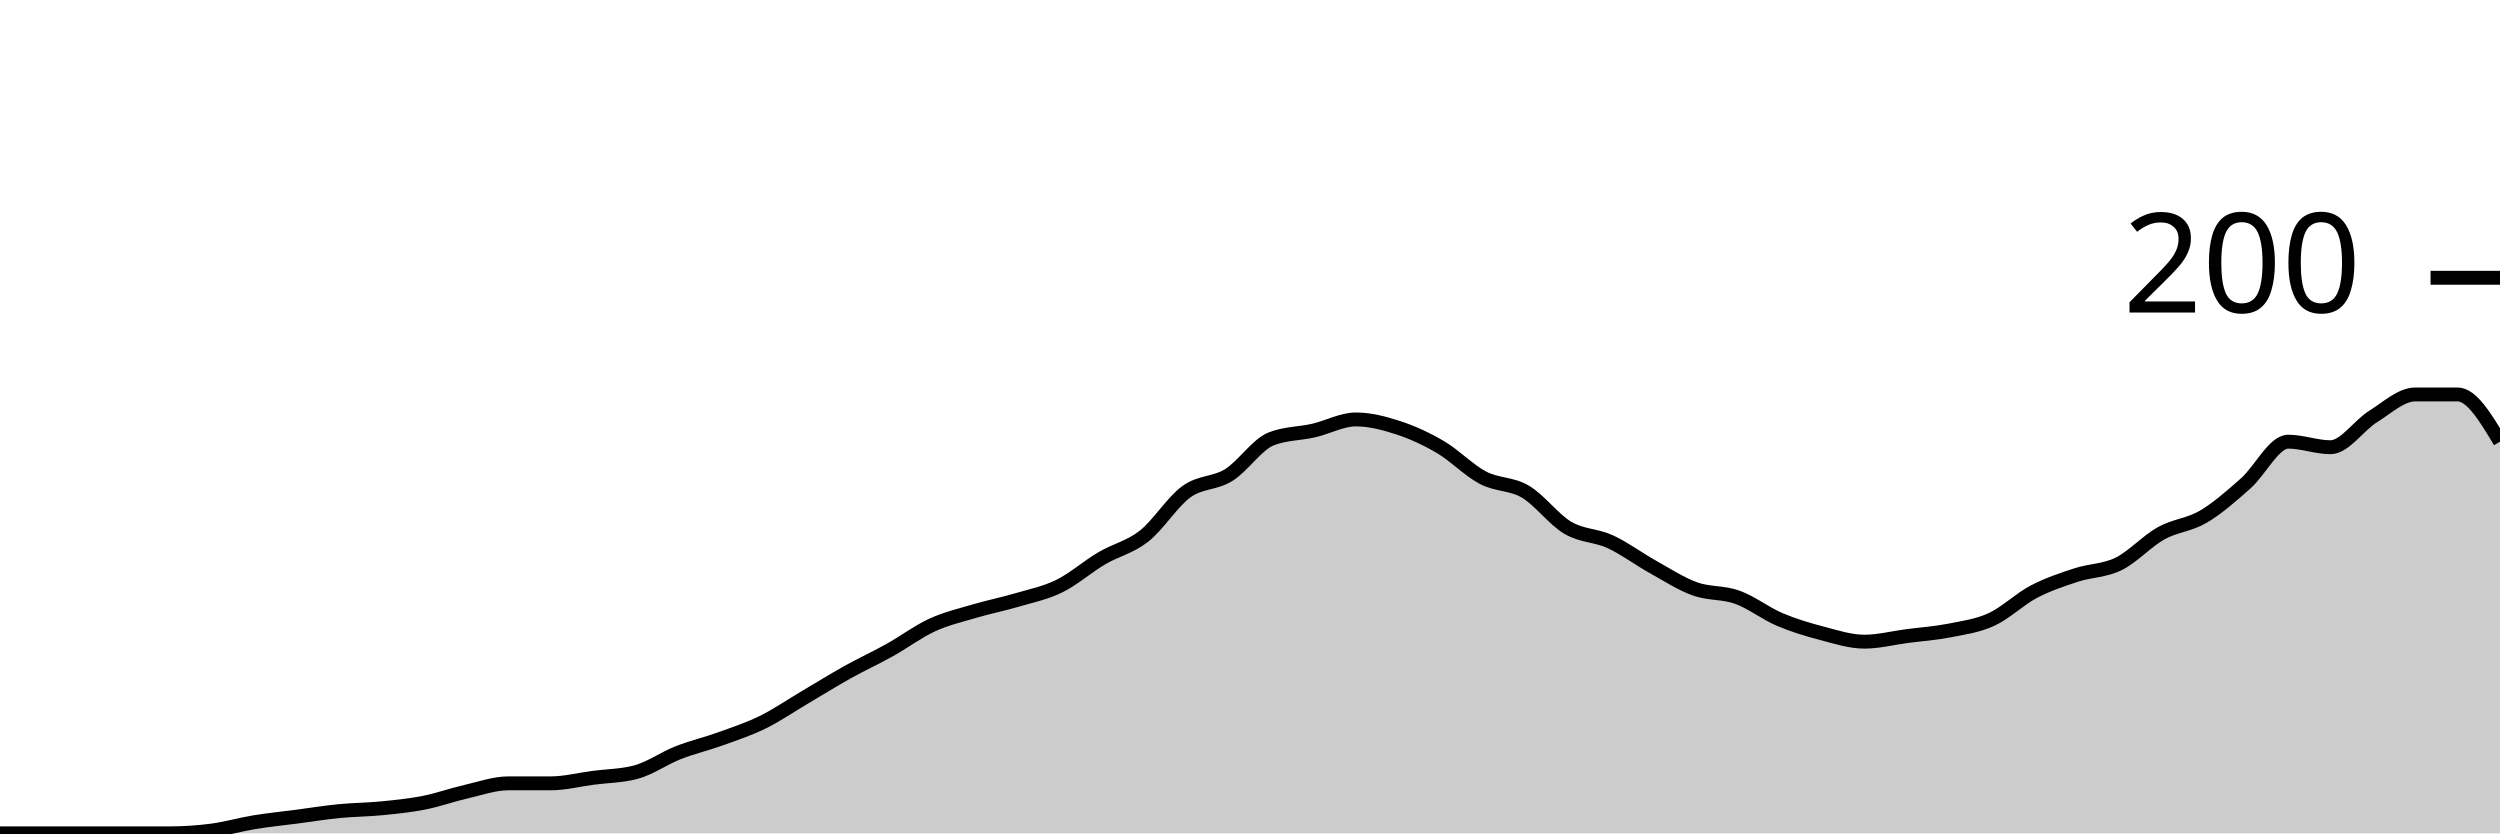
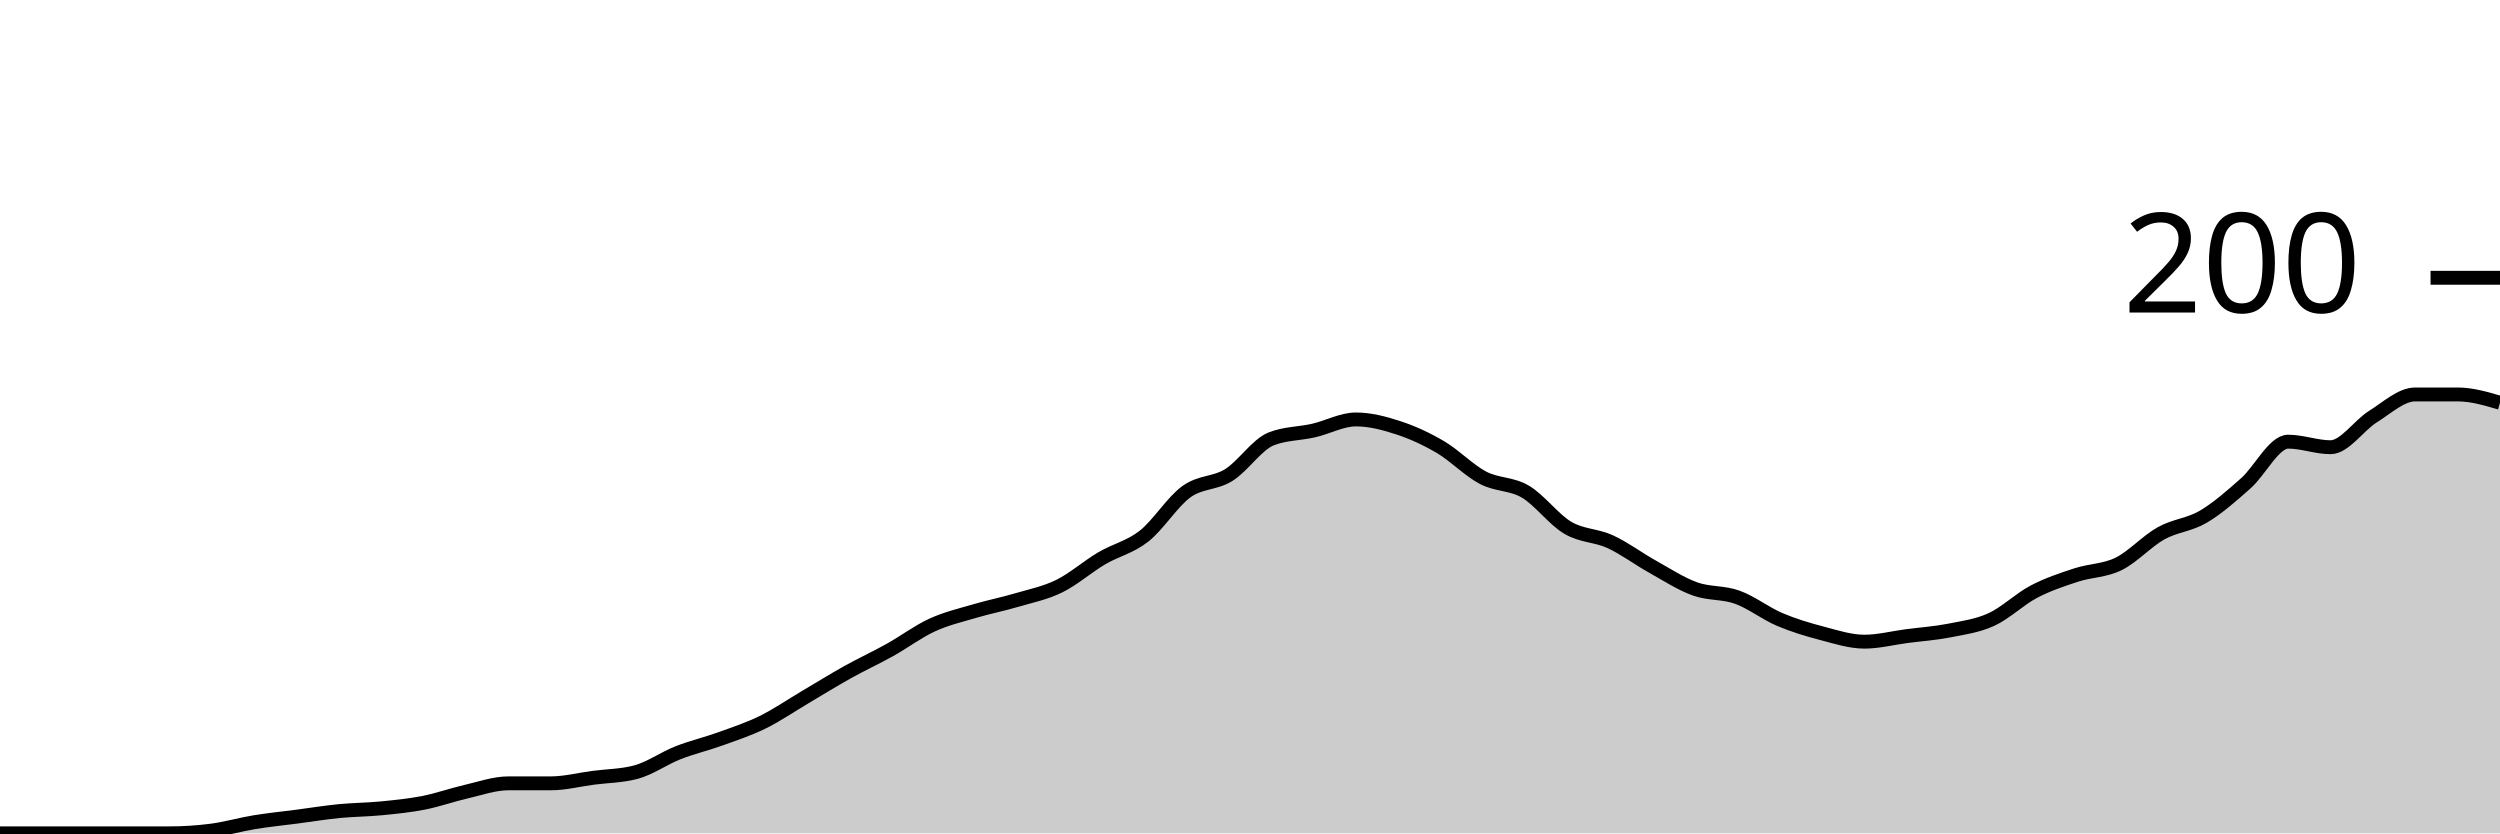
<svg xmlns="http://www.w3.org/2000/svg" viewBox="0 0 180 60">
  <g transform="translate(0,20)">
-     <path class="area" fill="rgba(0, 0, 0, 0.2)" d="M0,40C1.017,40,2.034,40,3.051,40C4.068,40,5.085,40,6.102,40C7.119,40,8.136,40,9.153,40C10.169,40,11.186,40,12.203,40C13.22,40,14.237,39.933,15.254,39.8C16.271,39.667,17.288,39.367,18.305,39.2C19.322,39.033,20.339,38.933,21.356,38.8C22.373,38.667,23.39,38.5,24.407,38.4C25.424,38.3,26.441,38.3,27.458,38.2C28.475,38.1,29.492,38,30.508,37.8C31.525,37.6,32.542,37.233,33.559,37C34.576,36.767,35.593,36.4,36.61,36.4C37.627,36.4,38.644,36.4,39.661,36.4C40.678,36.4,41.695,36.133,42.712,36C43.729,35.867,44.746,35.867,45.763,35.6C46.78,35.333,47.797,34.6,48.814,34.2C49.831,33.8,50.847,33.567,51.864,33.2C52.881,32.833,53.898,32.5,54.915,32C55.932,31.5,56.949,30.8,57.966,30.2C58.983,29.6,60,28.967,61.017,28.4C62.034,27.833,63.051,27.367,64.068,26.8C65.085,26.233,66.102,25.467,67.119,25C68.136,24.533,69.153,24.3,70.169,24C71.186,23.7,72.203,23.5,73.22,23.2C74.237,22.9,75.254,22.7,76.271,22.2C77.288,21.7,78.305,20.8,79.322,20.2C80.339,19.6,81.356,19.4,82.373,18.6C83.39,17.8,84.407,16.133,85.424,15.4C86.441,14.667,87.458,14.833,88.475,14.2C89.492,13.567,90.508,12,91.525,11.6C92.542,11.2,93.559,11.233,94.576,11C95.593,10.767,96.61,10.2,97.627,10.2C98.644,10.2,99.661,10.467,100.678,10.8C101.695,11.133,102.712,11.6,103.729,12.2C104.746,12.8,105.763,13.867,106.78,14.4C107.797,14.933,108.814,14.8,109.831,15.4C110.847,16,111.864,17.4,112.881,18C113.898,18.6,114.915,18.533,115.932,19C116.949,19.467,117.966,20.233,118.983,20.8C120,21.367,121.017,22.033,122.034,22.4C123.051,22.767,124.068,22.633,125.085,23C126.102,23.367,127.119,24.167,128.136,24.6C129.153,25.033,130.169,25.333,131.186,25.6C132.203,25.867,133.22,26.2,134.237,26.2C135.254,26.2,136.271,25.933,137.288,25.8C138.305,25.667,139.322,25.6,140.339,25.4C141.356,25.2,142.373,25.067,143.39,24.6C144.407,24.133,145.424,23.133,146.441,22.6C147.458,22.067,148.475,21.733,149.492,21.4C150.508,21.067,151.525,21.1,152.542,20.6C153.559,20.1,154.576,18.967,155.593,18.4C156.61,17.833,157.627,17.8,158.644,17.2C159.661,16.6,160.678,15.7,161.695,14.8C162.712,13.9,163.729,11.8,164.746,11.8C165.763,11.8,166.78,12.2,167.797,12.2C168.814,12.2,169.831,10.633,170.847,10C171.864,9.367,172.881,8.4,173.898,8.4C174.915,8.4,175.932,8.4,176.949,8.4C177.966,8.4,178.983,10.1,180,11.8L180,40C178.983,40,177.966,40,176.949,40C175.932,40,174.915,40,173.898,40C172.881,40,171.864,40,170.847,40C169.831,40,168.814,40,167.797,40C166.78,40,165.763,40,164.746,40C163.729,40,162.712,40,161.695,40C160.678,40,159.661,40,158.644,40C157.627,40,156.61,40,155.593,40C154.576,40,153.559,40,152.542,40C151.525,40,150.508,40,149.492,40C148.475,40,147.458,40,146.441,40C145.424,40,144.407,40,143.39,40C142.373,40,141.356,40,140.339,40C139.322,40,138.305,40,137.288,40C136.271,40,135.254,40,134.237,40C133.22,40,132.203,40,131.186,40C130.169,40,129.153,40,128.136,40C127.119,40,126.102,40,125.085,40C124.068,40,123.051,40,122.034,40C121.017,40,120,40,118.983,40C117.966,40,116.949,40,115.932,40C114.915,40,113.898,40,112.881,40C111.864,40,110.847,40,109.831,40C108.814,40,107.797,40,106.78,40C105.763,40,104.746,40,103.729,40C102.712,40,101.695,40,100.678,40C99.661,40,98.644,40,97.627,40C96.61,40,95.593,40,94.576,40C93.559,40,92.542,40,91.525,40C90.508,40,89.492,40,88.475,40C87.458,40,86.441,40,85.424,40C84.407,40,83.39,40,82.373,40C81.356,40,80.339,40,79.322,40C78.305,40,77.288,40,76.271,40C75.254,40,74.237,40,73.22,40C72.203,40,71.186,40,70.169,40C69.153,40,68.136,40,67.119,40C66.102,40,65.085,40,64.068,40C63.051,40,62.034,40,61.017,40C60,40,58.983,40,57.966,40C56.949,40,55.932,40,54.915,40C53.898,40,52.881,40,51.864,40C50.847,40,49.831,40,48.814,40C47.797,40,46.78,40,45.763,40C44.746,40,43.729,40,42.712,40C41.695,40,40.678,40,39.661,40C38.644,40,37.627,40,36.61,40C35.593,40,34.576,40,33.559,40C32.542,40,31.525,40,30.508,40C29.492,40,28.475,40,27.458,40C26.441,40,25.424,40,24.407,40C23.39,40,22.373,40,21.356,40C20.339,40,19.322,40,18.305,40C17.288,40,16.271,40,15.254,40C14.237,40,13.22,40,12.203,40C11.186,40,10.169,40,9.153,40C8.136,40,7.119,40,6.102,40C5.085,40,4.068,40,3.051,40C2.034,40,1.017,40,0,40Z" />
-     <path class="line" stroke="black" fill="none" d="M0,40C1.017,40,2.034,40,3.051,40C4.068,40,5.085,40,6.102,40C7.119,40,8.136,40,9.153,40C10.169,40,11.186,40,12.203,40C13.22,40,14.237,39.933,15.254,39.8C16.271,39.667,17.288,39.367,18.305,39.2C19.322,39.033,20.339,38.933,21.356,38.8C22.373,38.667,23.39,38.5,24.407,38.4C25.424,38.3,26.441,38.3,27.458,38.2C28.475,38.1,29.492,38,30.508,37.8C31.525,37.6,32.542,37.233,33.559,37C34.576,36.767,35.593,36.4,36.61,36.4C37.627,36.4,38.644,36.4,39.661,36.4C40.678,36.4,41.695,36.133,42.712,36C43.729,35.867,44.746,35.867,45.763,35.6C46.78,35.333,47.797,34.6,48.814,34.2C49.831,33.8,50.847,33.567,51.864,33.2C52.881,32.833,53.898,32.5,54.915,32C55.932,31.5,56.949,30.8,57.966,30.2C58.983,29.6,60,28.967,61.017,28.4C62.034,27.833,63.051,27.367,64.068,26.8C65.085,26.233,66.102,25.467,67.119,25C68.136,24.533,69.153,24.3,70.169,24C71.186,23.7,72.203,23.5,73.22,23.2C74.237,22.9,75.254,22.7,76.271,22.2C77.288,21.7,78.305,20.8,79.322,20.2C80.339,19.6,81.356,19.4,82.373,18.6C83.39,17.8,84.407,16.133,85.424,15.4C86.441,14.667,87.458,14.833,88.475,14.2C89.492,13.567,90.508,12,91.525,11.6C92.542,11.2,93.559,11.233,94.576,11C95.593,10.767,96.61,10.2,97.627,10.2C98.644,10.2,99.661,10.467,100.678,10.8C101.695,11.133,102.712,11.6,103.729,12.2C104.746,12.8,105.763,13.867,106.78,14.4C107.797,14.933,108.814,14.8,109.831,15.4C110.847,16,111.864,17.4,112.881,18C113.898,18.6,114.915,18.533,115.932,19C116.949,19.467,117.966,20.233,118.983,20.8C120,21.367,121.017,22.033,122.034,22.4C123.051,22.767,124.068,22.633,125.085,23C126.102,23.367,127.119,24.167,128.136,24.6C129.153,25.033,130.169,25.333,131.186,25.6C132.203,25.867,133.22,26.2,134.237,26.2C135.254,26.2,136.271,25.933,137.288,25.8C138.305,25.667,139.322,25.6,140.339,25.4C141.356,25.2,142.373,25.067,143.39,24.6C144.407,24.133,145.424,23.133,146.441,22.6C147.458,22.067,148.475,21.733,149.492,21.4C150.508,21.067,151.525,21.1,152.542,20.6C153.559,20.1,154.576,18.967,155.593,18.4C156.61,17.833,157.627,17.8,158.644,17.2C159.661,16.6,160.678,15.7,161.695,14.8C162.712,13.9,163.729,11.8,164.746,11.8C165.763,11.8,166.78,12.2,167.797,12.2C168.814,12.2,169.831,10.633,170.847,10C171.864,9.367,172.881,8.4,173.898,8.4C174.915,8.4,175.932,8.4,176.949,8.4C177.966,8.4,178.983,10.1,180,11.8" />
+     <path class="area" fill="rgba(0, 0, 0, 0.2)" d="M0,40C1.017,40,2.034,40,3.051,40C4.068,40,5.085,40,6.102,40C7.119,40,8.136,40,9.153,40C10.169,40,11.186,40,12.203,40C13.22,40,14.237,39.933,15.254,39.8C16.271,39.667,17.288,39.367,18.305,39.2C19.322,39.033,20.339,38.933,21.356,38.8C22.373,38.667,23.39,38.5,24.407,38.4C25.424,38.3,26.441,38.3,27.458,38.2C28.475,38.1,29.492,38,30.508,37.8C31.525,37.6,32.542,37.233,33.559,37C34.576,36.767,35.593,36.4,36.61,36.4C37.627,36.4,38.644,36.4,39.661,36.4C40.678,36.4,41.695,36.133,42.712,36C43.729,35.867,44.746,35.867,45.763,35.6C46.78,35.333,47.797,34.6,48.814,34.2C49.831,33.8,50.847,33.567,51.864,33.2C52.881,32.833,53.898,32.5,54.915,32C55.932,31.5,56.949,30.8,57.966,30.2C58.983,29.6,60,28.967,61.017,28.4C62.034,27.833,63.051,27.367,64.068,26.8C65.085,26.233,66.102,25.467,67.119,25C68.136,24.533,69.153,24.3,70.169,24C71.186,23.7,72.203,23.5,73.22,23.2C74.237,22.9,75.254,22.7,76.271,22.2C77.288,21.7,78.305,20.8,79.322,20.2C80.339,19.6,81.356,19.4,82.373,18.6C83.39,17.8,84.407,16.133,85.424,15.4C86.441,14.667,87.458,14.833,88.475,14.2C89.492,13.567,90.508,12,91.525,11.6C92.542,11.2,93.559,11.233,94.576,11C95.593,10.767,96.61,10.2,97.627,10.2C98.644,10.2,99.661,10.467,100.678,10.8C101.695,11.133,102.712,11.6,103.729,12.2C104.746,12.8,105.763,13.867,106.78,14.4C107.797,14.933,108.814,14.8,109.831,15.4C110.847,16,111.864,17.4,112.881,18C113.898,18.6,114.915,18.533,115.932,19C116.949,19.467,117.966,20.233,118.983,20.8C120,21.367,121.017,22.033,122.034,22.4C123.051,22.767,124.068,22.633,125.085,23C126.102,23.367,127.119,24.167,128.136,24.6C129.153,25.033,130.169,25.333,131.186,25.6C132.203,25.867,133.22,26.2,134.237,26.2C135.254,26.2,136.271,25.933,137.288,25.8C138.305,25.667,139.322,25.6,140.339,25.4C141.356,25.2,142.373,25.067,143.39,24.6C144.407,24.133,145.424,23.133,146.441,22.6C147.458,22.067,148.475,21.733,149.492,21.4C150.508,21.067,151.525,21.1,152.542,20.6C153.559,20.1,154.576,18.967,155.593,18.4C156.61,17.833,157.627,17.8,158.644,17.2C159.661,16.6,160.678,15.7,161.695,14.8C162.712,13.9,163.729,11.8,164.746,11.8C165.763,11.8,166.78,12.2,167.797,12.2C168.814,12.2,169.831,10.633,170.847,10C171.864,9.367,172.881,8.4,173.898,8.4C174.915,8.4,175.932,8.4,176.949,8.4C177.966,8.4,178.983,8.7,180,9L180,40C178.983,40,177.966,40,176.949,40C175.932,40,174.915,40,173.898,40C172.881,40,171.864,40,170.847,40C169.831,40,168.814,40,167.797,40C166.78,40,165.763,40,164.746,40C163.729,40,162.712,40,161.695,40C160.678,40,159.661,40,158.644,40C157.627,40,156.61,40,155.593,40C154.576,40,153.559,40,152.542,40C151.525,40,150.508,40,149.492,40C148.475,40,147.458,40,146.441,40C145.424,40,144.407,40,143.39,40C142.373,40,141.356,40,140.339,40C139.322,40,138.305,40,137.288,40C136.271,40,135.254,40,134.237,40C133.22,40,132.203,40,131.186,40C130.169,40,129.153,40,128.136,40C127.119,40,126.102,40,125.085,40C124.068,40,123.051,40,122.034,40C121.017,40,120,40,118.983,40C117.966,40,116.949,40,115.932,40C114.915,40,113.898,40,112.881,40C111.864,40,110.847,40,109.831,40C108.814,40,107.797,40,106.78,40C105.763,40,104.746,40,103.729,40C102.712,40,101.695,40,100.678,40C99.661,40,98.644,40,97.627,40C96.61,40,95.593,40,94.576,40C93.559,40,92.542,40,91.525,40C90.508,40,89.492,40,88.475,40C87.458,40,86.441,40,85.424,40C84.407,40,83.39,40,82.373,40C81.356,40,80.339,40,79.322,40C78.305,40,77.288,40,76.271,40C75.254,40,74.237,40,73.22,40C72.203,40,71.186,40,70.169,40C69.153,40,68.136,40,67.119,40C66.102,40,65.085,40,64.068,40C63.051,40,62.034,40,61.017,40C60,40,58.983,40,57.966,40C56.949,40,55.932,40,54.915,40C53.898,40,52.881,40,51.864,40C50.847,40,49.831,40,48.814,40C47.797,40,46.78,40,45.763,40C44.746,40,43.729,40,42.712,40C41.695,40,40.678,40,39.661,40C38.644,40,37.627,40,36.61,40C35.593,40,34.576,40,33.559,40C32.542,40,31.525,40,30.508,40C29.492,40,28.475,40,27.458,40C26.441,40,25.424,40,24.407,40C23.39,40,22.373,40,21.356,40C20.339,40,19.322,40,18.305,40C17.288,40,16.271,40,15.254,40C14.237,40,13.22,40,12.203,40C11.186,40,10.169,40,9.153,40C8.136,40,7.119,40,6.102,40C5.085,40,4.068,40,3.051,40C2.034,40,1.017,40,0,40Z" />
+     <path class="line" stroke="black" fill="none" d="M0,40C1.017,40,2.034,40,3.051,40C4.068,40,5.085,40,6.102,40C7.119,40,8.136,40,9.153,40C10.169,40,11.186,40,12.203,40C13.22,40,14.237,39.933,15.254,39.8C16.271,39.667,17.288,39.367,18.305,39.2C19.322,39.033,20.339,38.933,21.356,38.8C22.373,38.667,23.39,38.5,24.407,38.4C25.424,38.3,26.441,38.3,27.458,38.2C28.475,38.1,29.492,38,30.508,37.8C31.525,37.6,32.542,37.233,33.559,37C34.576,36.767,35.593,36.4,36.61,36.4C37.627,36.4,38.644,36.4,39.661,36.4C40.678,36.4,41.695,36.133,42.712,36C43.729,35.867,44.746,35.867,45.763,35.6C46.78,35.333,47.797,34.6,48.814,34.2C49.831,33.8,50.847,33.567,51.864,33.2C52.881,32.833,53.898,32.5,54.915,32C55.932,31.5,56.949,30.8,57.966,30.2C58.983,29.6,60,28.967,61.017,28.4C62.034,27.833,63.051,27.367,64.068,26.8C65.085,26.233,66.102,25.467,67.119,25C68.136,24.533,69.153,24.3,70.169,24C71.186,23.7,72.203,23.5,73.22,23.2C74.237,22.9,75.254,22.7,76.271,22.2C77.288,21.7,78.305,20.8,79.322,20.2C80.339,19.6,81.356,19.4,82.373,18.6C83.39,17.8,84.407,16.133,85.424,15.4C86.441,14.667,87.458,14.833,88.475,14.2C89.492,13.567,90.508,12,91.525,11.6C92.542,11.2,93.559,11.233,94.576,11C95.593,10.767,96.61,10.2,97.627,10.2C98.644,10.2,99.661,10.467,100.678,10.8C101.695,11.133,102.712,11.6,103.729,12.2C104.746,12.8,105.763,13.867,106.78,14.4C107.797,14.933,108.814,14.8,109.831,15.4C110.847,16,111.864,17.4,112.881,18C113.898,18.6,114.915,18.533,115.932,19C116.949,19.467,117.966,20.233,118.983,20.8C120,21.367,121.017,22.033,122.034,22.4C123.051,22.767,124.068,22.633,125.085,23C126.102,23.367,127.119,24.167,128.136,24.6C129.153,25.033,130.169,25.333,131.186,25.6C132.203,25.867,133.22,26.2,134.237,26.2C135.254,26.2,136.271,25.933,137.288,25.8C138.305,25.667,139.322,25.6,140.339,25.4C141.356,25.2,142.373,25.067,143.39,24.6C144.407,24.133,145.424,23.133,146.441,22.6C147.458,22.067,148.475,21.733,149.492,21.4C150.508,21.067,151.525,21.1,152.542,20.6C153.559,20.1,154.576,18.967,155.593,18.4C156.61,17.833,157.627,17.8,158.644,17.2C159.661,16.6,160.678,15.7,161.695,14.8C162.712,13.9,163.729,11.8,164.746,11.8C165.763,11.8,166.78,12.2,167.797,12.2C168.814,12.2,169.831,10.633,170.847,10C171.864,9.367,172.881,8.4,173.898,8.4C174.915,8.4,175.932,8.4,176.949,8.4C177.966,8.4,178.983,8.7,180,9" />
    <path class="axis-ceiling" stroke-width="1" stroke="black" fill="none" d="M175,0L180,0" />
    <text class="axis-ceiling-label" font-family="sans-serif" text-anchor="end" font-size="10px" x="170" y="2.5">200</text>
  </g>
</svg>
